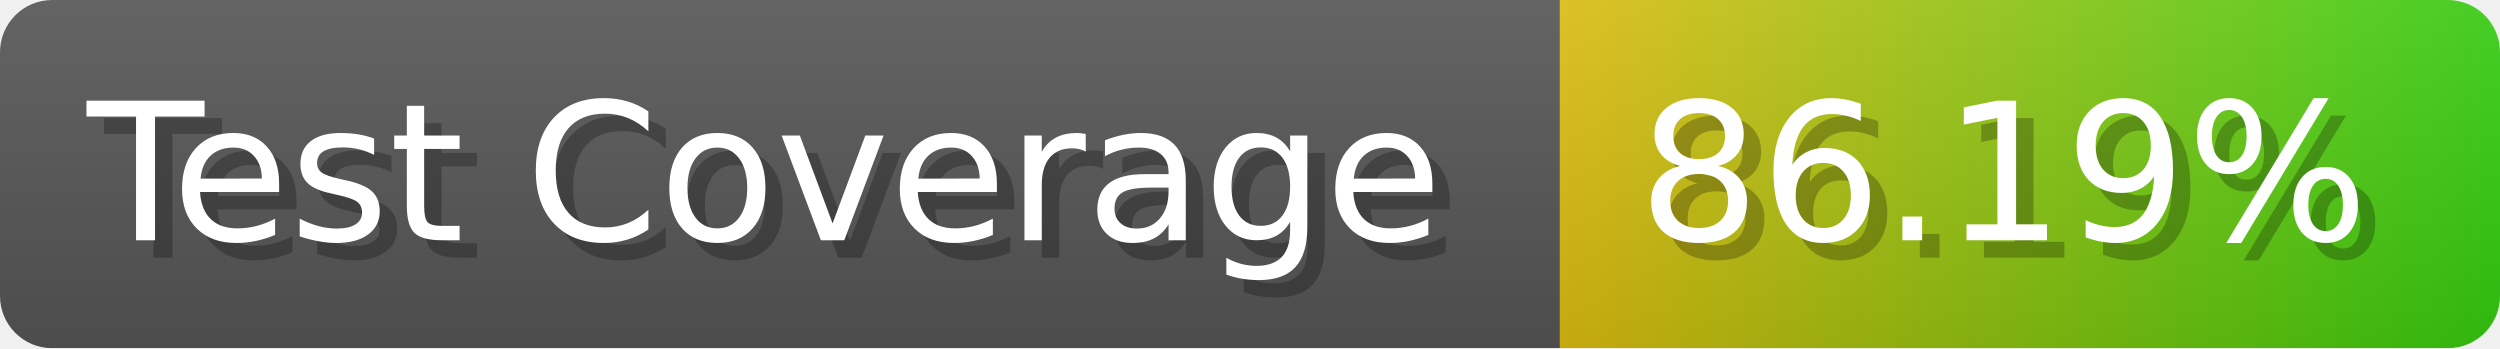
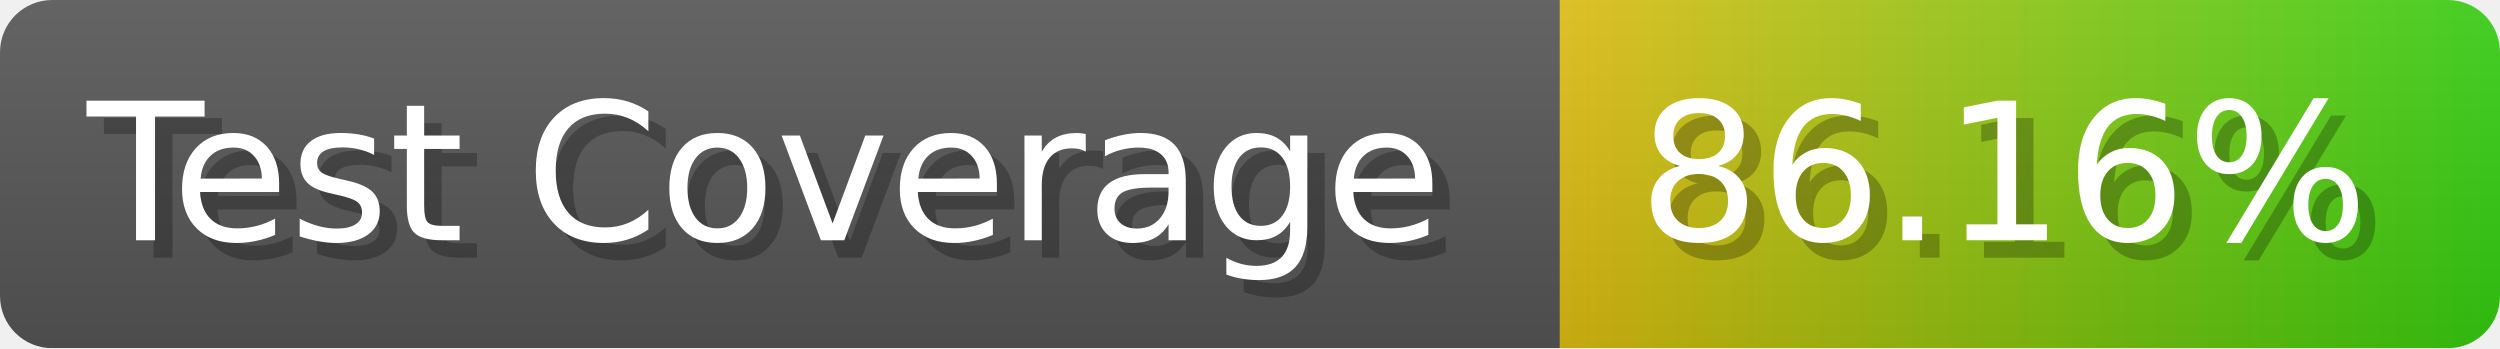
- <svg xmlns="http://www.w3.org/2000/svg" width="143.6" height="20" viewBox="0 0 1436 200" role="img" aria-label="Test Coverage: 86.19%">
+ <svg xmlns="http://www.w3.org/2000/svg" width="143.6" height="20" viewBox="0 0 1436 200" role="img" aria-label="Test Coverage: 86.16%">
  <linearGradient id="a" x2="0" y2="100%">
    <stop offset="0" stop-opacity=".1" stop-color="#EEE" />
    <stop offset="1" stop-opacity=".1" />
  </linearGradient>
  <mask id="m">
    <rect width="1436" height="200" rx="30" fill="#FFF" />
  </mask>
  <g mask="url(#m)">
    <rect width="896" height="200" fill="#555" />
    <rect width="540" height="200" fill="url(#x)" x="896" />
    <rect width="1436" height="200" fill="url(#a)" />
  </g>
  <g aria-hidden="true" fill="#fff" text-anchor="start" font-family="Verdana,DejaVu Sans,sans-serif" font-size="110">
    <text x="60" y="148" textLength="796" fill="#000" opacity="0.25">Test Coverage</text>
    <text x="50" y="138" textLength="796">Test Coverage</text>
-     <text x="951" y="148" textLength="440" fill="#000" opacity="0.25">86.19%</text>
-     <text x="941" y="138" textLength="440">86.19%</text>
+     <text x="951" y="148" textLength="440" fill="#000" opacity="0.25">86.16%</text>
+     <text x="941" y="138" textLength="440">86.16%</text>
  </g>
  <linearGradient id="x" x1="0%" y1="0%" x2="100%" y2="0%">
    <stop offset="0%" style="stop-color:#DB1" />
    <stop offset="100%" style="stop-color:#3C1" />
  </linearGradient>
</svg>
